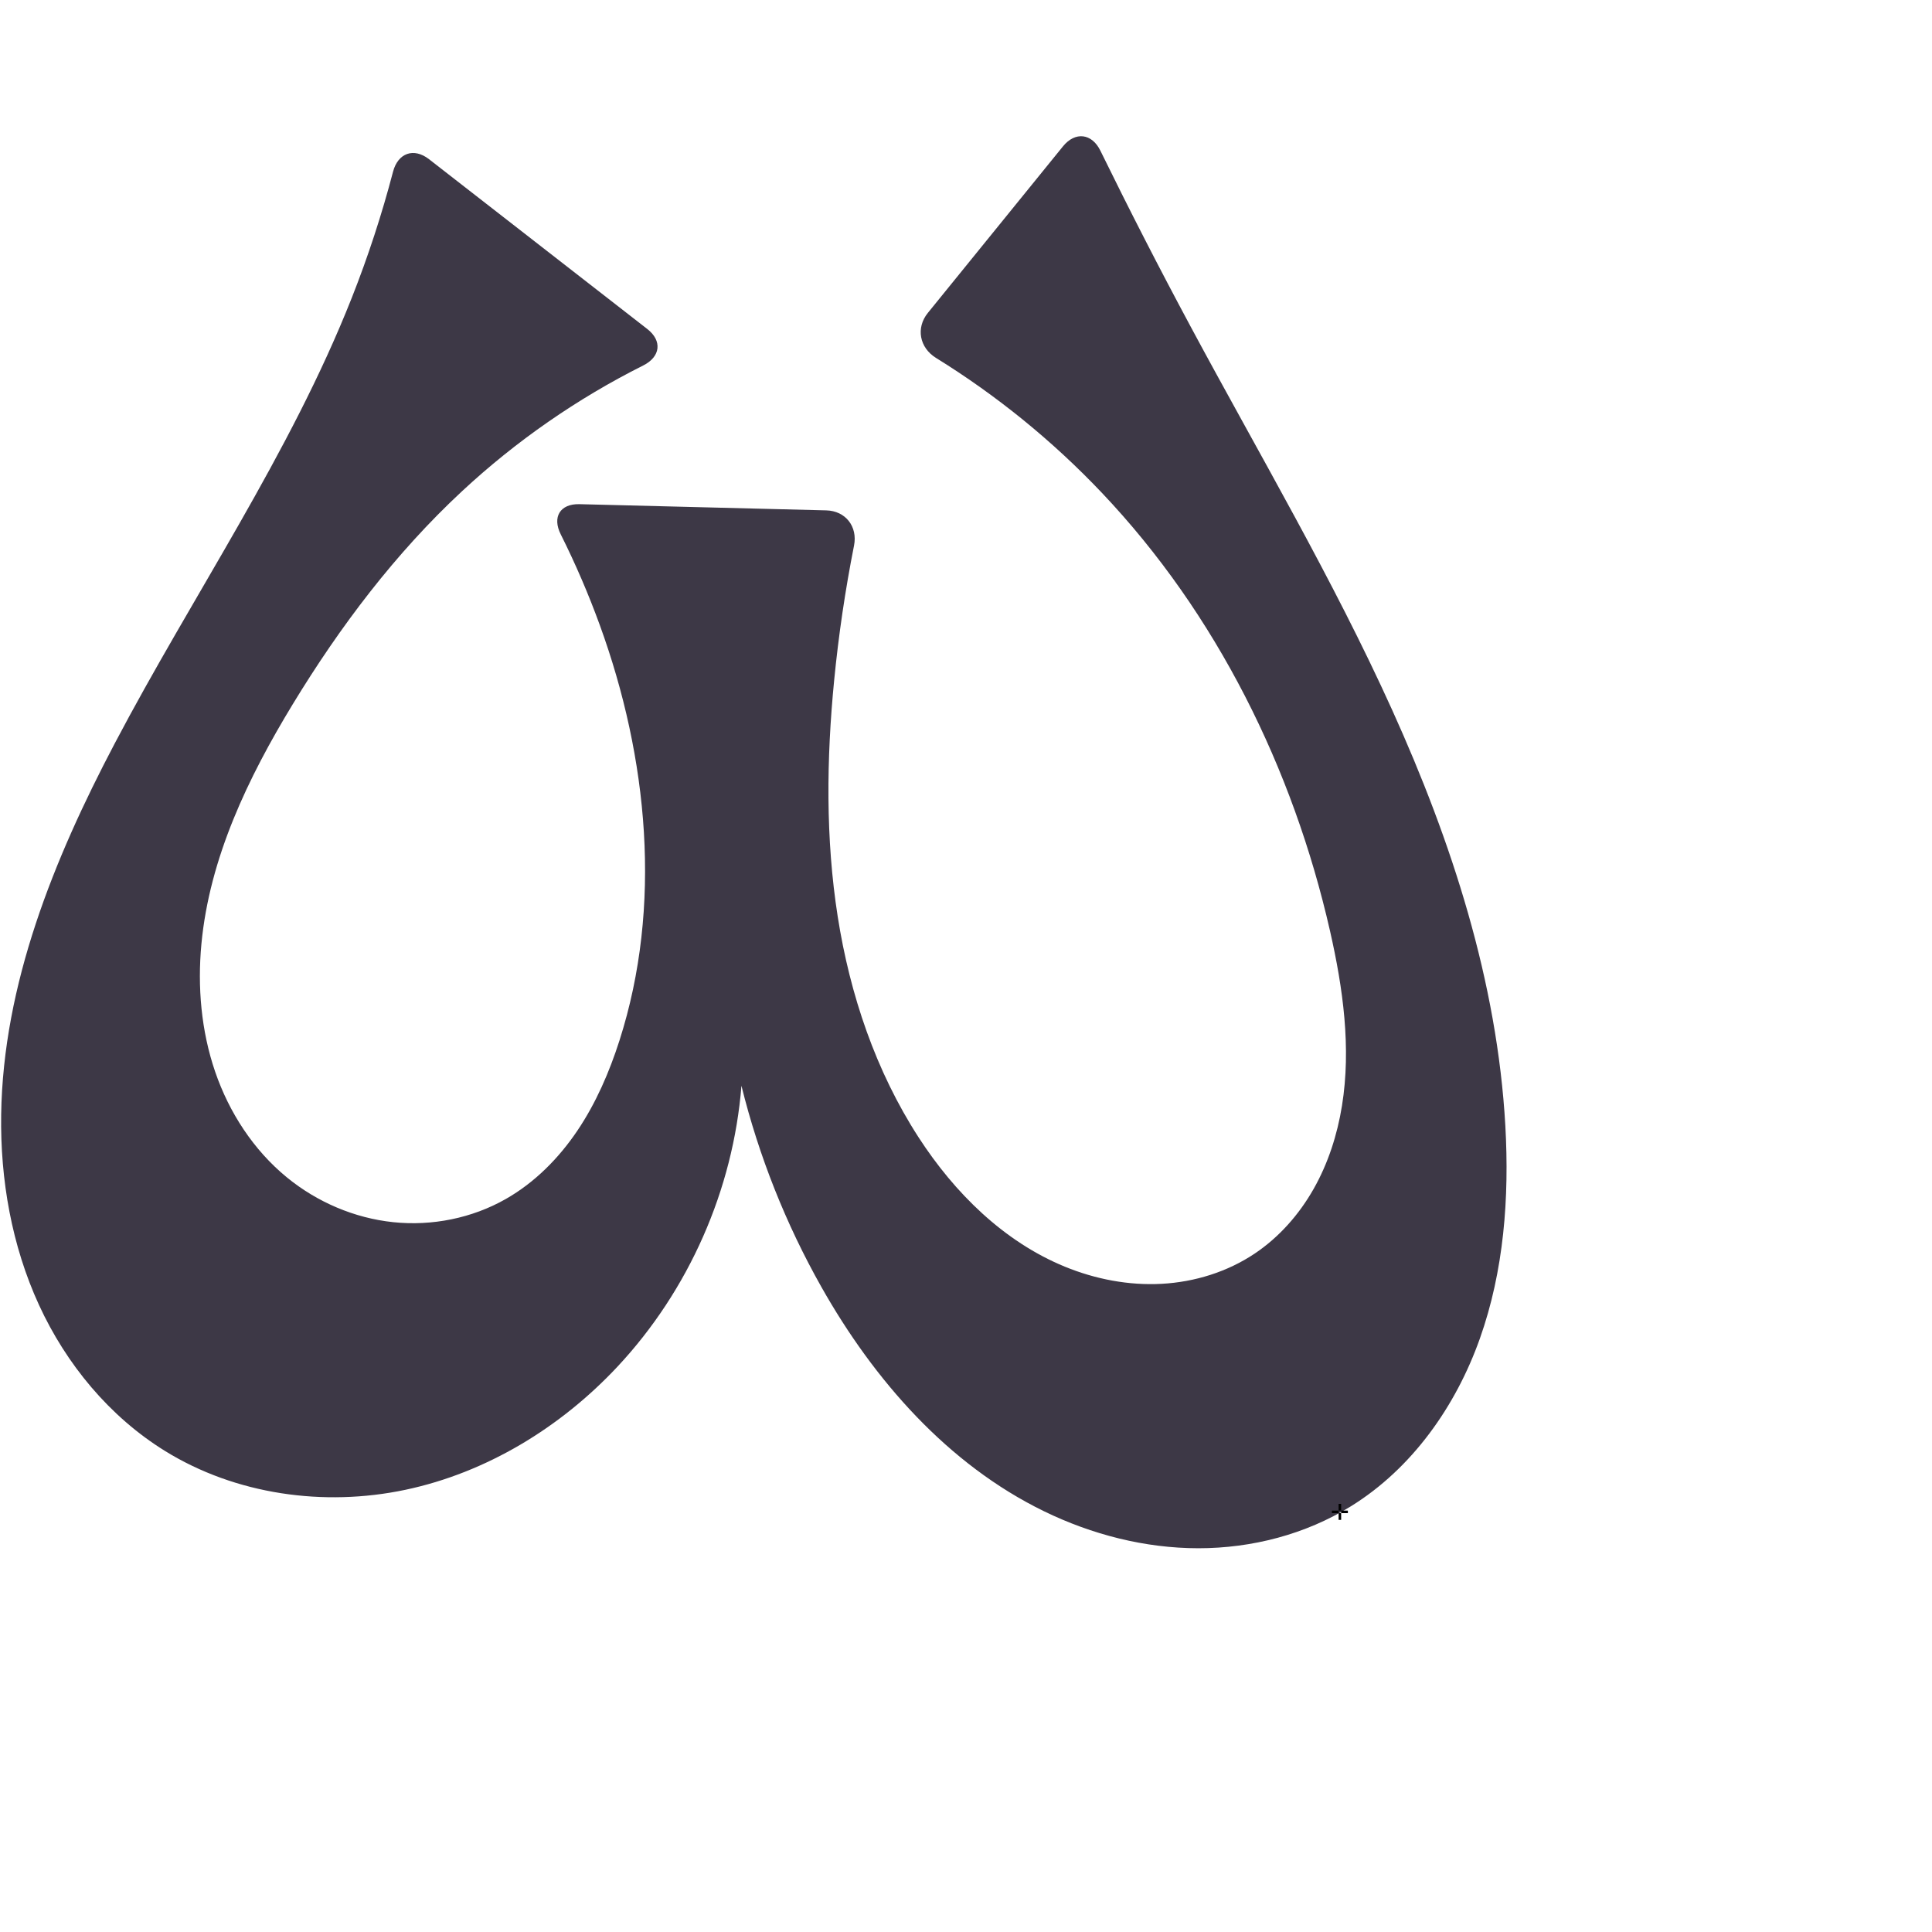
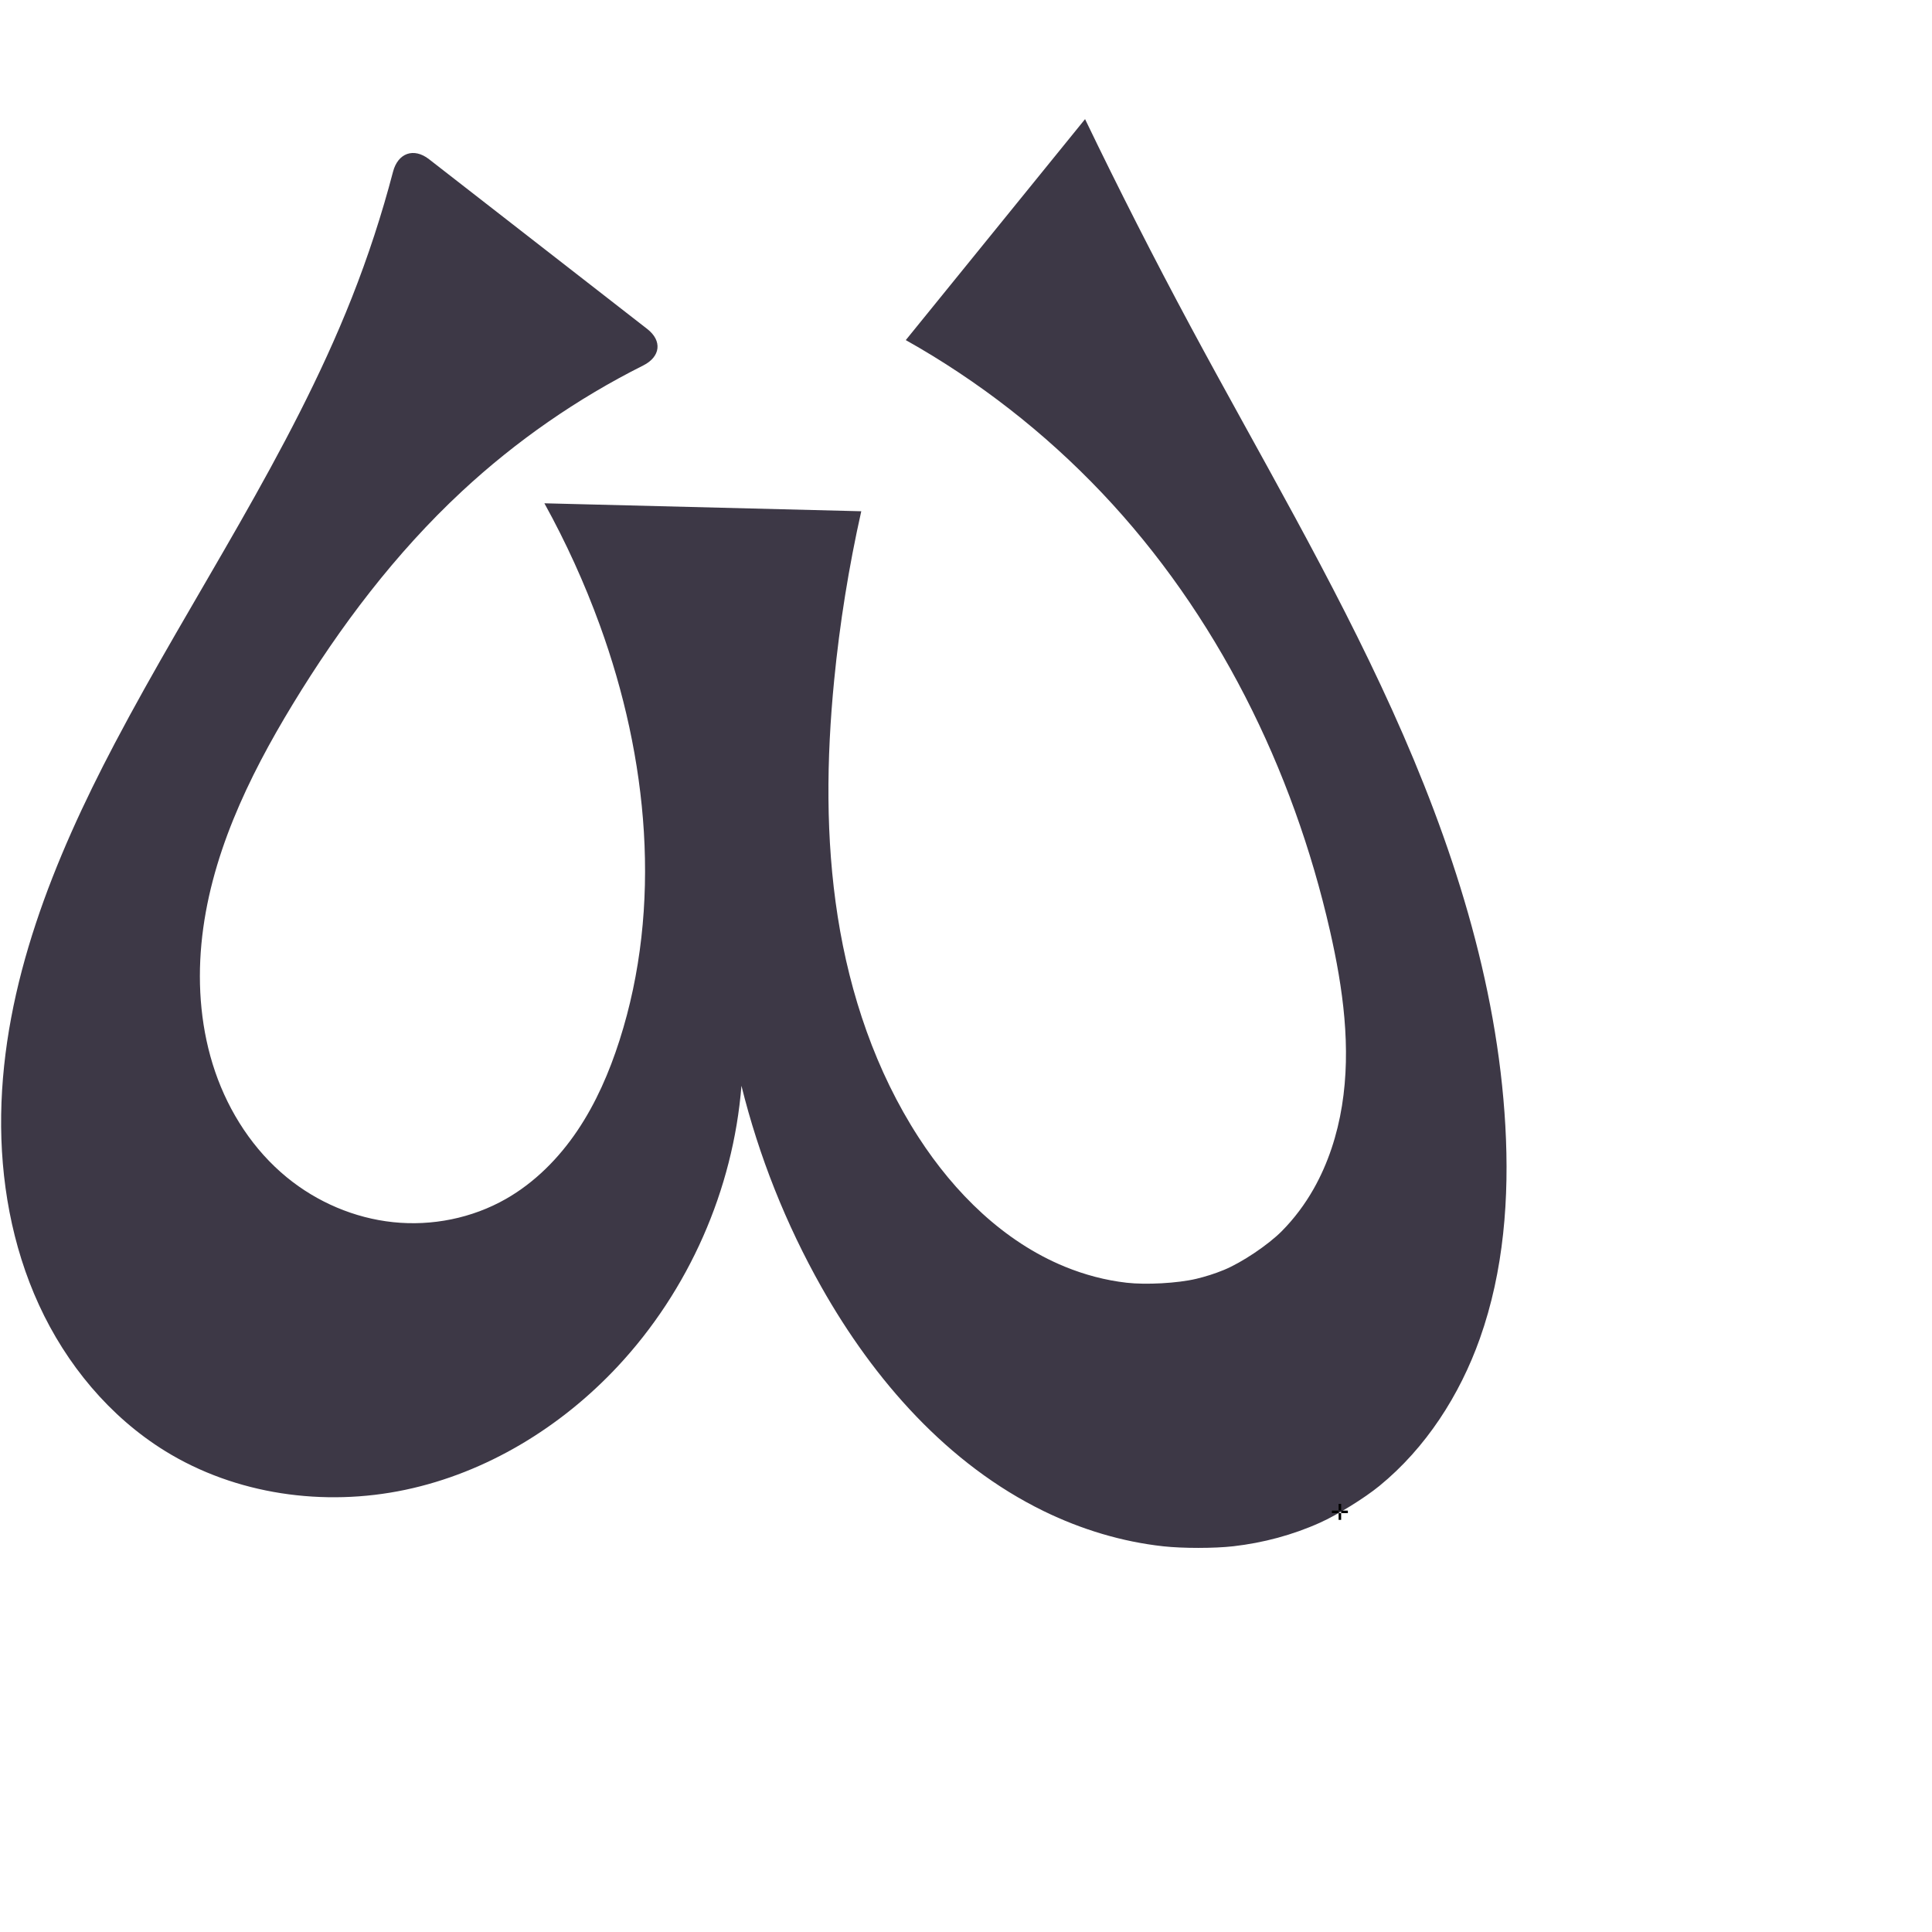
<svg xmlns="http://www.w3.org/2000/svg" xml:space="preserve" width="1000" height="1000" version="1.1" style="clip-rule:evenodd;fill-rule:evenodd;image-rendering:optimizeQuality;shape-rendering:geometricPrecision;text-rendering:geometricPrecision" viewBox="0 0 1000 1000" id="svg10">
  <defs id="defs4">
    <style type="text/css" id="style2">
   
    .fil0 {fill:#EF7F1A;fill-rule:nonzero}
   
  </style>
  </defs>
-   <path style="display:inline;fill:#3d3846;stroke:none;stroke-width:2.095px;stroke-linecap:butt;stroke-linejoin:miter;stroke-opacity:1" d="M 203.433,88.89 C 197.639,111.022 190.514,132.805 182.106,154.082 150.037,235.236 99.904,307.787 59.274,385.011 27.836,444.767 1.617,509.394 0.605,576.908 0.099,610.665 6.079,644.749 20.173,675.427 c 14.094,30.678 36.514,57.824 65.227,75.582 36.594,22.632 82.263,28.996 124.365,20.12 42.102,-8.876 80.515,-32.377 109.896,-63.811 36.845,-39.419 59.837,-91.54 64.109,-145.328 9.008,36.416 22.993,71.597 41.444,104.26 27.198,48.147 65.395,91.711 115.102,115.942 24.853,12.115 52.322,19.172 79.971,19.178 27.649,0.006 55.443,-7.176 78.952,-21.731 31.627,-19.581 54.285,-51.738 66.731,-86.792 12.447,-35.054 15.281,-72.928 13.196,-110.068 C 774.974,508.139 751.45,435.72 720.638,367.61 689.826,299.499 651.696,235.001 616.324,169.142 600.163,139.053 584.568,108.659 569.55,77.983 565.144,68.983 556.509,67.969 550.196,75.75 l -69.933,86.195 c -6.313,7.781 -4.324,18.032 4.197,23.303 31.491,19.476 60.46,43.029 85.933,69.902 59.306,62.562 98.886,142.598 118.01,226.654 6.754,29.687 11.048,60.496 6.2,90.553 -2.424,15.028 -7.155,29.752 -14.659,42.997 -7.503,13.245 -17.828,24.985 -30.47,33.464 -14.201,9.523 -31.12,14.76 -48.193,15.686 -17.073,0.927 -34.276,-2.383 -50.097,-8.869 -31.641,-12.972 -57.097,-38.193 -75.69,-66.893 -22.229,-34.312 -35.562,-73.926 -41.893,-114.316 -6.33,-40.39 -5.825,-81.618 -1.842,-122.307 2.291,-23.397 5.726,-46.682 10.288,-69.744 1.944,-9.829 -4.377,-17.956 -14.393,-18.208 l -127.739,-3.209 c -10.017,-0.252 -14.173,6.639 -9.689,15.599 7.639,15.264 14.4,30.967 20.235,47.008 24.98,68.665 32.472,145.419 10.175,215.001 -5.254,16.395 -12.154,32.366 -21.775,46.642 -9.621,14.276 -22.055,26.843 -37.014,35.364 -17.53,9.987 -38.262,14.125 -58.328,12.022 -20.065,-2.103 -39.386,-10.382 -55.001,-23.157 -17.289,-14.146 -29.926,-33.601 -37.161,-54.736 -7.236,-21.135 -9.197,-43.895 -7.104,-66.136 4.186,-44.482 24.106,-85.983 47.329,-124.152 24.456,-40.196 53.093,-78.111 87.551,-110.149 27.965,-26.001 59.658,-47.983 93.793,-65.096 8.957,-4.49 9.986,-12.749 2.077,-18.901 L 222.067,82.408 c -7.909,-6.153 -16.097,-3.212 -18.634,6.481 z" id="path1087-1-75" />
+   <path style="display:inline;fill:#3d3846;stroke:none;stroke-width:2.095px;stroke-linecap:butt;stroke-linejoin:miter;stroke-opacity:1" d="m 332.925,189.169 c -34.135,17.113 -65.828,39.095 -93.793,65.096 -34.458,32.038 -63.095,69.953 -87.551,110.149 -23.223,38.169 -43.142,79.67 -47.329,124.152 -2.093,22.241 -0.131,45.001 7.104,66.136 7.236,21.135 19.872,40.59 37.161,54.736 15.615,12.776 34.935,21.054 55.001,23.157 20.065,2.103 40.798,-2.036 58.328,-12.022 14.959,-8.522 27.393,-21.088 37.014,-35.364 9.621,-14.276 16.522,-30.247 21.775,-46.642 22.297,-69.583 14.805,-146.336 -10.175,-215.001 -7.903,-21.724 -17.503,-42.829 -28.684,-63.062 l 164.013,4.12 c -6.462,28.841 -11.151,58.08 -14.031,87.496 -3.984,40.689 -4.489,81.916 1.842,122.307 6.33,40.39 19.663,80.004 41.893,114.316 18.593,28.7 44.05,53.921 75.69,66.893 10.22,4.19 21.017,7.054 31.984,8.308 9.944,1.136 26.311,0.287 36.044,-2.035 4.868,-1.161 9.646,-2.691 14.269,-4.587 9.254,-3.797 22.895,-12.956 29.944,-20.055 6.457,-6.502 12,-13.934 16.519,-21.912 7.503,-13.245 12.235,-27.969 14.659,-42.997 4.848,-30.057 0.555,-60.866 -6.2,-90.553 C 669.279,397.748 629.699,317.711 570.393,255.15 540.759,223.888 506.395,197.119 468.832,176.034 L 561.627,61.661 c 17.436,36.225 35.675,72.064 54.697,107.481 35.372,65.858 73.502,130.356 104.314,198.467 30.812,68.111 54.336,140.53 58.527,215.168 2.086,37.14 -0.749,75.014 -13.196,110.068 -10.417,29.338 -27.986,56.646 -51.98,76.252 -7.754,6.336 -21.634,14.932 -30.764,19.043 -14.159,6.375 -29.367,10.431 -44.835,12.2 -9.95,1.138 -26.255,1.118 -36.211,0.031 -21.443,-2.341 -42.451,-8.718 -61.864,-18.181 -49.707,-24.231 -87.904,-67.795 -115.102,-115.942 -18.451,-32.662 -32.436,-67.844 -41.444,-104.26 -4.272,53.788 -27.265,105.909 -64.109,145.328 -29.381,31.434 -67.794,54.935 -109.896,63.811 -42.102,8.876 -87.77,2.512 -124.365,-20.12 C 56.687,733.251 34.266,706.105 20.173,675.427 6.079,644.749 0.099,610.665 0.605,576.908 1.617,509.394 27.836,444.767 59.274,385.011 99.904,307.787 150.037,235.236 182.106,154.082 c 8.408,-21.277 15.533,-43.06 21.326,-65.193 2.537,-9.693 10.726,-12.634 18.634,-6.481 l 112.936,87.859 c 7.909,6.153 6.879,14.411 -2.077,18.901 z" id="path1087-1-75" />
  <text text-anchor="middle" x="693.513" y="786.68" id="bottom" style="clip-rule:evenodd;fill-rule:evenodd;image-rendering:optimizeQuality;shape-rendering:geometricPrecision;text-rendering:geometricPrecision">✛</text>
</svg>
